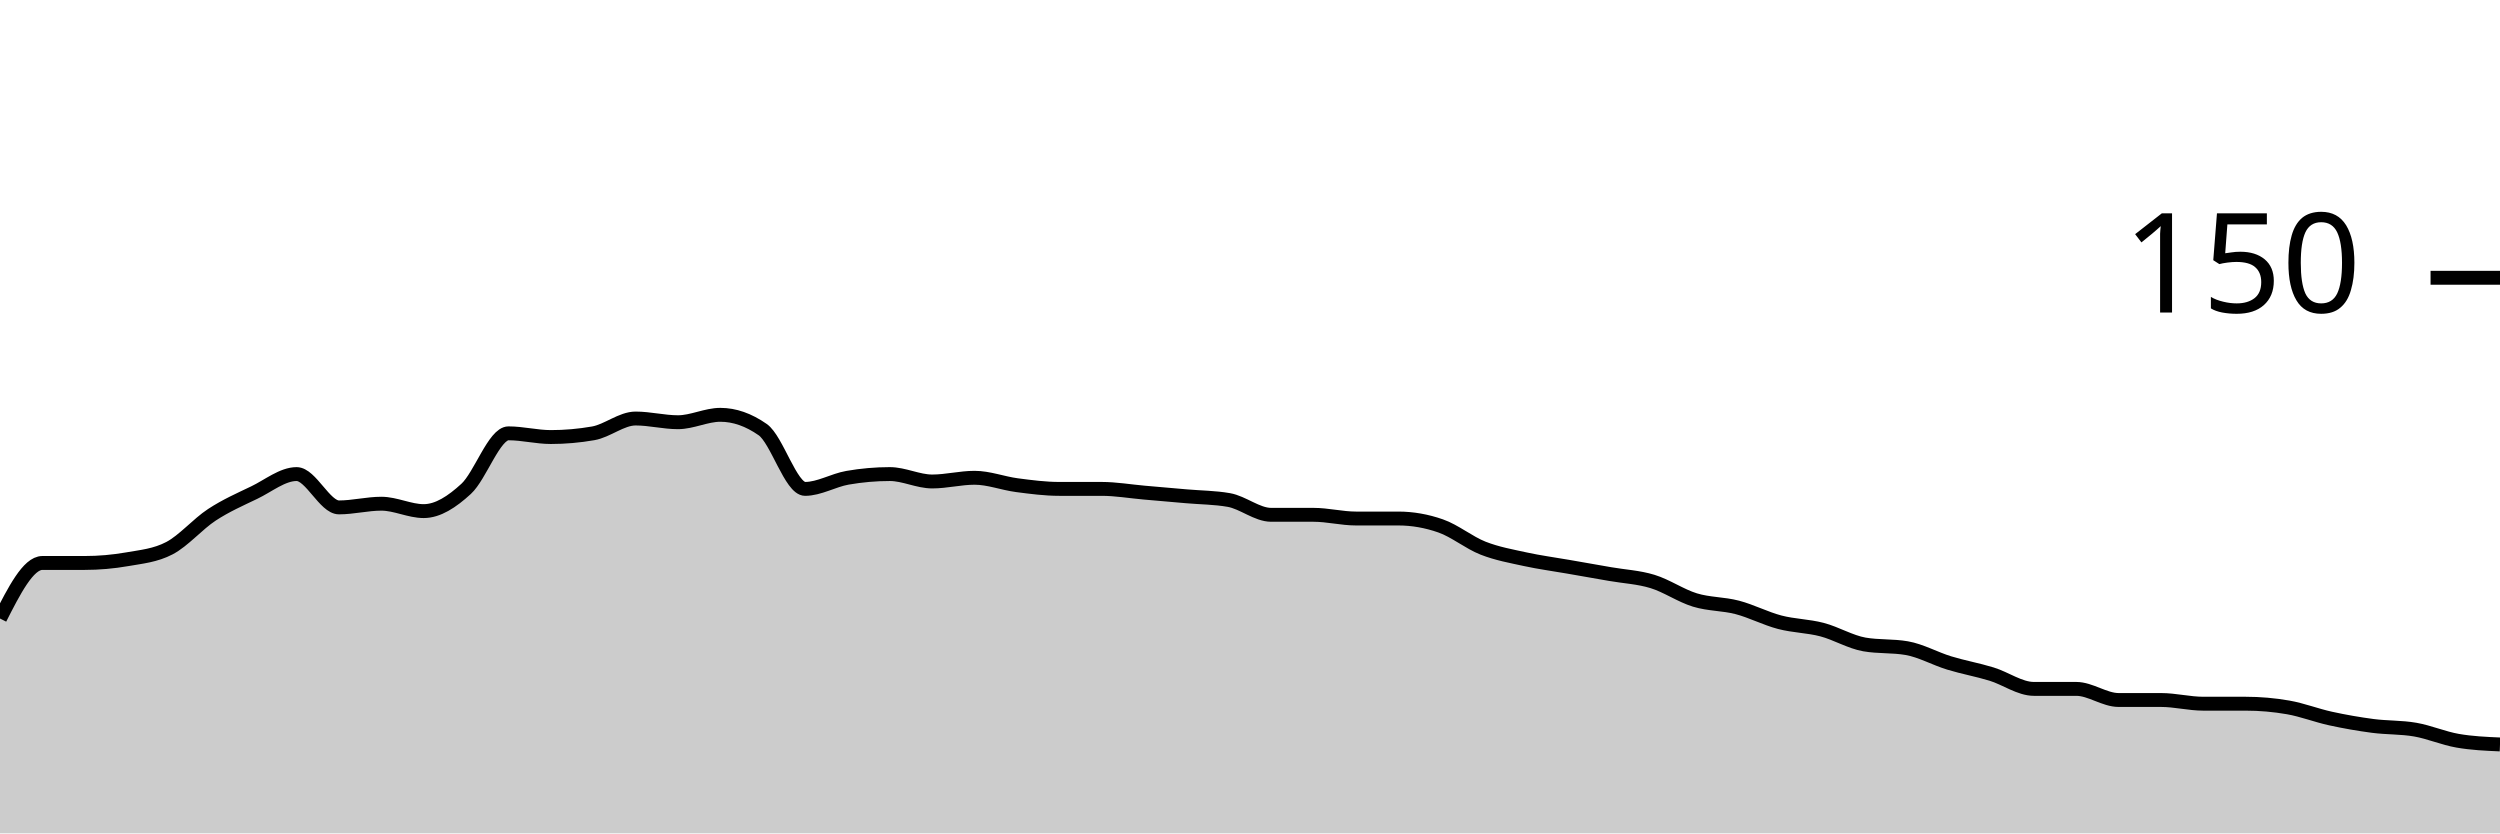
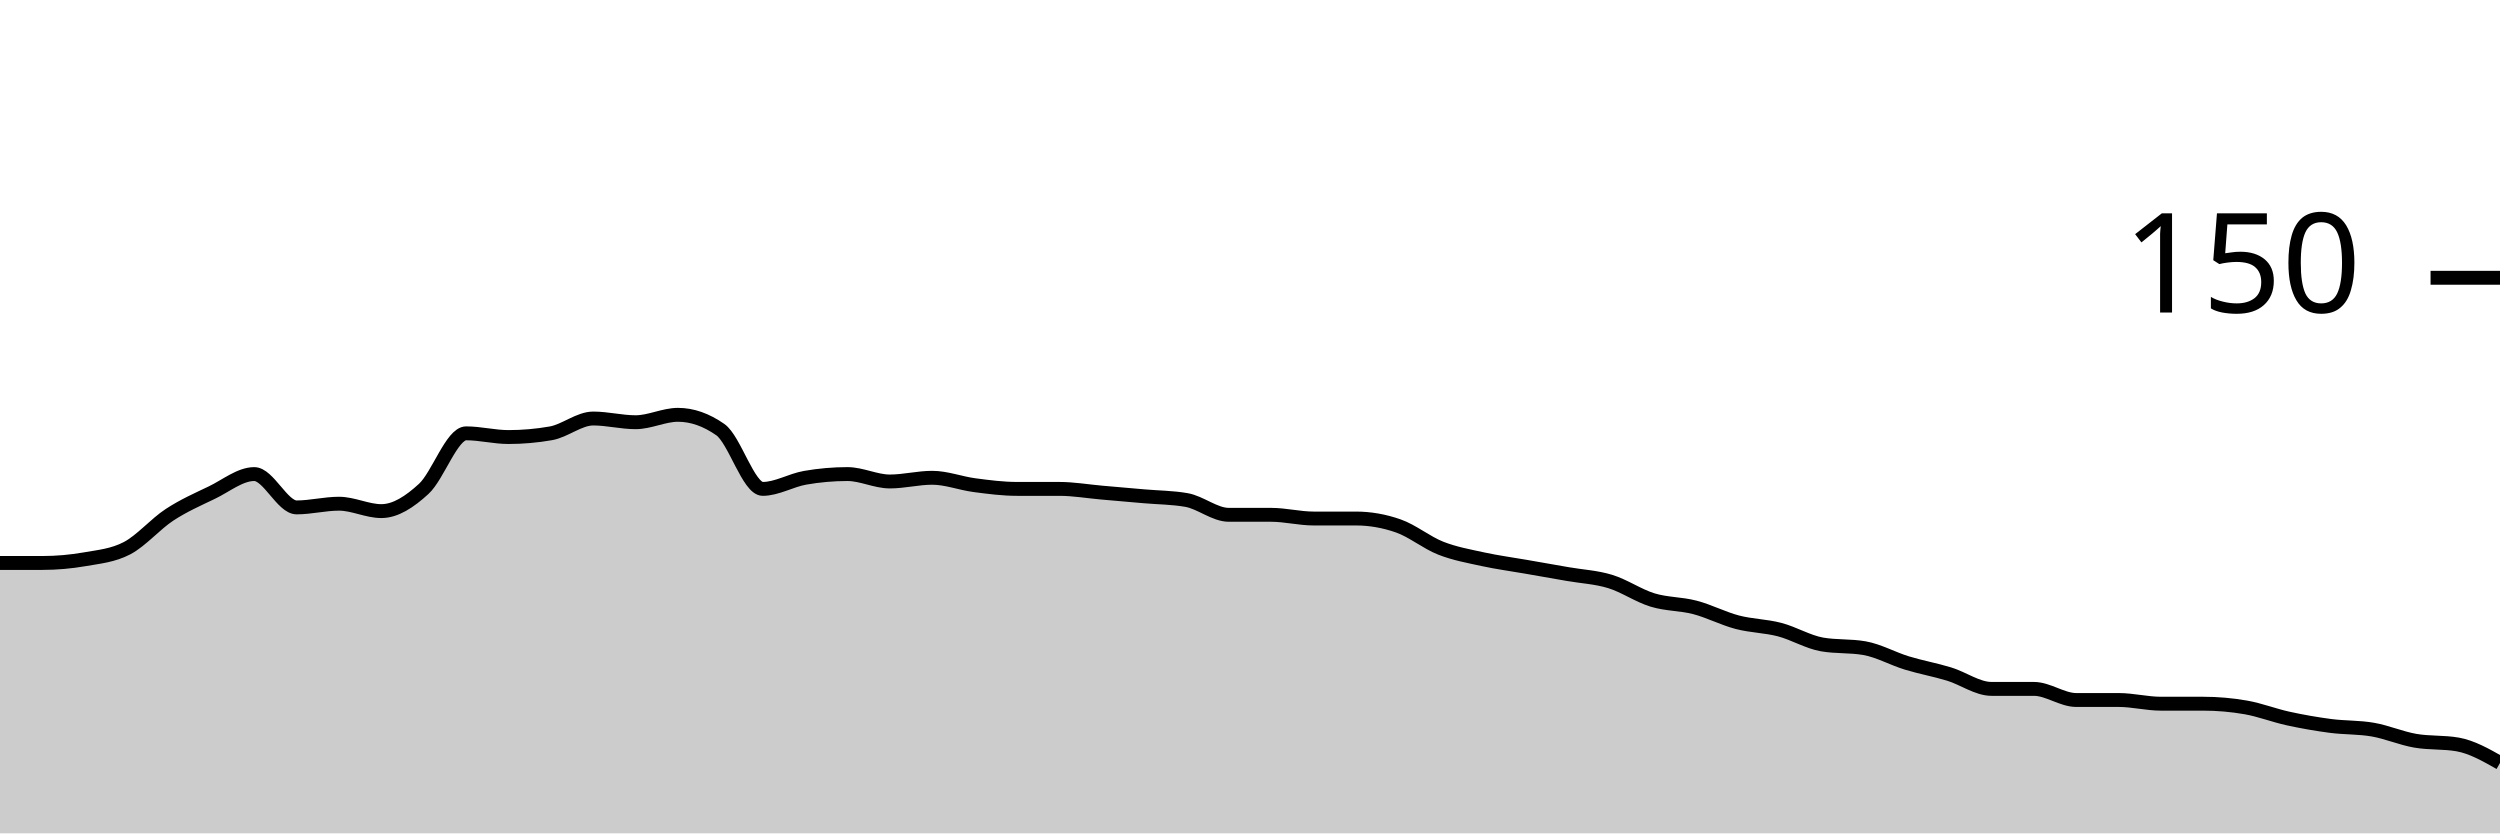
<svg xmlns="http://www.w3.org/2000/svg" viewBox="0 0 180 60">
  <g transform="translate(0,20)">
-     <path class="area" fill="rgba(0, 0, 0, 0.2)" d="M0,24.533C1.017,22.533,2.034,20.533,3.051,20.533C4.068,20.533,5.085,20.533,6.102,20.533C7.119,20.533,8.136,20.444,9.153,20.267C10.169,20.089,11.186,20,12.203,19.467C13.22,18.933,14.237,17.733,15.254,17.067C16.271,16.4,17.288,15.956,18.305,15.467C19.322,14.978,20.339,14.133,21.356,14.133C22.373,14.133,23.39,16.533,24.407,16.533C25.424,16.533,26.441,16.267,27.458,16.267C28.475,16.267,29.492,16.8,30.508,16.8C31.525,16.8,32.542,16.133,33.559,15.2C34.576,14.267,35.593,11.2,36.61,11.2C37.627,11.2,38.644,11.467,39.661,11.467C40.678,11.467,41.695,11.378,42.712,11.2C43.729,11.022,44.746,10.133,45.763,10.133C46.78,10.133,47.797,10.4,48.814,10.4C49.831,10.4,50.847,9.867,51.864,9.867C52.881,9.867,53.898,10.222,54.915,10.933C55.932,11.644,56.949,15.2,57.966,15.2C58.983,15.2,60,14.578,61.017,14.4C62.034,14.222,63.051,14.133,64.068,14.133C65.085,14.133,66.102,14.667,67.119,14.667C68.136,14.667,69.153,14.4,70.169,14.4C71.186,14.4,72.203,14.8,73.22,14.933C74.237,15.067,75.254,15.2,76.271,15.2C77.288,15.2,78.305,15.2,79.322,15.2C80.339,15.2,81.356,15.378,82.373,15.467C83.39,15.556,84.407,15.644,85.424,15.733C86.441,15.822,87.458,15.822,88.475,16C89.492,16.178,90.508,17.067,91.525,17.067C92.542,17.067,93.559,17.067,94.576,17.067C95.593,17.067,96.61,17.333,97.627,17.333C98.644,17.333,99.661,17.333,100.678,17.333C101.695,17.333,102.712,17.511,103.729,17.867C104.746,18.222,105.763,19.067,106.78,19.467C107.797,19.867,108.814,20.044,109.831,20.267C110.847,20.489,111.864,20.622,112.881,20.8C113.898,20.978,114.915,21.156,115.932,21.333C116.949,21.511,117.966,21.556,118.983,21.867C120,22.178,121.017,22.889,122.034,23.2C123.051,23.511,124.068,23.467,125.085,23.733C126.102,24,127.119,24.533,128.136,24.8C129.153,25.067,130.169,25.067,131.186,25.333C132.203,25.6,133.22,26.222,134.237,26.4C135.254,26.578,136.271,26.489,137.288,26.667C138.305,26.844,139.322,27.422,140.339,27.733C141.356,28.044,142.373,28.222,143.39,28.533C144.407,28.844,145.424,29.6,146.441,29.6C147.458,29.6,148.475,29.6,149.492,29.6C150.508,29.6,151.525,30.4,152.542,30.4C153.559,30.4,154.576,30.4,155.593,30.4C156.61,30.4,157.627,30.667,158.644,30.667C159.661,30.667,160.678,30.667,161.695,30.667C162.712,30.667,163.729,30.756,164.746,30.933C165.763,31.111,166.78,31.511,167.797,31.733C168.814,31.956,169.831,32.133,170.847,32.267C171.864,32.4,172.881,32.356,173.898,32.533C174.915,32.711,175.932,33.156,176.949,33.333C177.966,33.511,178.983,33.556,180,33.6L180,40C178.983,40,177.966,40,176.949,40C175.932,40,174.915,40,173.898,40C172.881,40,171.864,40,170.847,40C169.831,40,168.814,40,167.797,40C166.78,40,165.763,40,164.746,40C163.729,40,162.712,40,161.695,40C160.678,40,159.661,40,158.644,40C157.627,40,156.61,40,155.593,40C154.576,40,153.559,40,152.542,40C151.525,40,150.508,40,149.492,40C148.475,40,147.458,40,146.441,40C145.424,40,144.407,40,143.39,40C142.373,40,141.356,40,140.339,40C139.322,40,138.305,40,137.288,40C136.271,40,135.254,40,134.237,40C133.22,40,132.203,40,131.186,40C130.169,40,129.153,40,128.136,40C127.119,40,126.102,40,125.085,40C124.068,40,123.051,40,122.034,40C121.017,40,120,40,118.983,40C117.966,40,116.949,40,115.932,40C114.915,40,113.898,40,112.881,40C111.864,40,110.847,40,109.831,40C108.814,40,107.797,40,106.78,40C105.763,40,104.746,40,103.729,40C102.712,40,101.695,40,100.678,40C99.661,40,98.644,40,97.627,40C96.61,40,95.593,40,94.576,40C93.559,40,92.542,40,91.525,40C90.508,40,89.492,40,88.475,40C87.458,40,86.441,40,85.424,40C84.407,40,83.39,40,82.373,40C81.356,40,80.339,40,79.322,40C78.305,40,77.288,40,76.271,40C75.254,40,74.237,40,73.22,40C72.203,40,71.186,40,70.169,40C69.153,40,68.136,40,67.119,40C66.102,40,65.085,40,64.068,40C63.051,40,62.034,40,61.017,40C60,40,58.983,40,57.966,40C56.949,40,55.932,40,54.915,40C53.898,40,52.881,40,51.864,40C50.847,40,49.831,40,48.814,40C47.797,40,46.78,40,45.763,40C44.746,40,43.729,40,42.712,40C41.695,40,40.678,40,39.661,40C38.644,40,37.627,40,36.61,40C35.593,40,34.576,40,33.559,40C32.542,40,31.525,40,30.508,40C29.492,40,28.475,40,27.458,40C26.441,40,25.424,40,24.407,40C23.39,40,22.373,40,21.356,40C20.339,40,19.322,40,18.305,40C17.288,40,16.271,40,15.254,40C14.237,40,13.22,40,12.203,40C11.186,40,10.169,40,9.153,40C8.136,40,7.119,40,6.102,40C5.085,40,4.068,40,3.051,40C2.034,40,1.017,40,0,40Z" />
-     <path class="line" stroke="black" fill="none" d="M0,24.533C1.017,22.533,2.034,20.533,3.051,20.533C4.068,20.533,5.085,20.533,6.102,20.533C7.119,20.533,8.136,20.444,9.153,20.267C10.169,20.089,11.186,20,12.203,19.467C13.22,18.933,14.237,17.733,15.254,17.067C16.271,16.4,17.288,15.956,18.305,15.467C19.322,14.978,20.339,14.133,21.356,14.133C22.373,14.133,23.39,16.533,24.407,16.533C25.424,16.533,26.441,16.267,27.458,16.267C28.475,16.267,29.492,16.8,30.508,16.8C31.525,16.8,32.542,16.133,33.559,15.2C34.576,14.267,35.593,11.2,36.61,11.2C37.627,11.2,38.644,11.467,39.661,11.467C40.678,11.467,41.695,11.378,42.712,11.2C43.729,11.022,44.746,10.133,45.763,10.133C46.78,10.133,47.797,10.4,48.814,10.4C49.831,10.4,50.847,9.867,51.864,9.867C52.881,9.867,53.898,10.222,54.915,10.933C55.932,11.644,56.949,15.2,57.966,15.2C58.983,15.2,60,14.578,61.017,14.4C62.034,14.222,63.051,14.133,64.068,14.133C65.085,14.133,66.102,14.667,67.119,14.667C68.136,14.667,69.153,14.4,70.169,14.4C71.186,14.4,72.203,14.8,73.22,14.933C74.237,15.067,75.254,15.2,76.271,15.2C77.288,15.2,78.305,15.2,79.322,15.2C80.339,15.2,81.356,15.378,82.373,15.467C83.39,15.556,84.407,15.644,85.424,15.733C86.441,15.822,87.458,15.822,88.475,16C89.492,16.178,90.508,17.067,91.525,17.067C92.542,17.067,93.559,17.067,94.576,17.067C95.593,17.067,96.61,17.333,97.627,17.333C98.644,17.333,99.661,17.333,100.678,17.333C101.695,17.333,102.712,17.511,103.729,17.867C104.746,18.222,105.763,19.067,106.78,19.467C107.797,19.867,108.814,20.044,109.831,20.267C110.847,20.489,111.864,20.622,112.881,20.8C113.898,20.978,114.915,21.156,115.932,21.333C116.949,21.511,117.966,21.556,118.983,21.867C120,22.178,121.017,22.889,122.034,23.2C123.051,23.511,124.068,23.467,125.085,23.733C126.102,24,127.119,24.533,128.136,24.8C129.153,25.067,130.169,25.067,131.186,25.333C132.203,25.6,133.22,26.222,134.237,26.4C135.254,26.578,136.271,26.489,137.288,26.667C138.305,26.844,139.322,27.422,140.339,27.733C141.356,28.044,142.373,28.222,143.39,28.533C144.407,28.844,145.424,29.6,146.441,29.6C147.458,29.6,148.475,29.6,149.492,29.6C150.508,29.6,151.525,30.4,152.542,30.4C153.559,30.4,154.576,30.4,155.593,30.4C156.61,30.4,157.627,30.667,158.644,30.667C159.661,30.667,160.678,30.667,161.695,30.667C162.712,30.667,163.729,30.756,164.746,30.933C165.763,31.111,166.78,31.511,167.797,31.733C168.814,31.956,169.831,32.133,170.847,32.267C171.864,32.4,172.881,32.356,173.898,32.533C174.915,32.711,175.932,33.156,176.949,33.333C177.966,33.511,178.983,33.556,180,33.6" />
+     <path class="area" fill="rgba(0, 0, 0, 0.2)" d="M0,20.533C1.017,20.533,2.034,20.533,3.051,20.533C4.068,20.533,5.085,20.444,6.102,20.267C7.119,20.089,8.136,20,9.153,19.467C10.169,18.933,11.186,17.733,12.203,17.067C13.22,16.4,14.237,15.956,15.254,15.467C16.271,14.978,17.288,14.133,18.305,14.133C19.322,14.133,20.339,16.533,21.356,16.533C22.373,16.533,23.39,16.267,24.407,16.267C25.424,16.267,26.441,16.8,27.458,16.8C28.475,16.8,29.492,16.133,30.508,15.2C31.525,14.267,32.542,11.2,33.559,11.2C34.576,11.2,35.593,11.467,36.61,11.467C37.627,11.467,38.644,11.378,39.661,11.2C40.678,11.022,41.695,10.133,42.712,10.133C43.729,10.133,44.746,10.4,45.763,10.4C46.78,10.4,47.797,9.867,48.814,9.867C49.831,9.867,50.847,10.222,51.864,10.933C52.881,11.644,53.898,15.2,54.915,15.2C55.932,15.2,56.949,14.578,57.966,14.4C58.983,14.222,60,14.133,61.017,14.133C62.034,14.133,63.051,14.667,64.068,14.667C65.085,14.667,66.102,14.4,67.119,14.4C68.136,14.4,69.153,14.8,70.169,14.933C71.186,15.067,72.203,15.2,73.22,15.2C74.237,15.2,75.254,15.2,76.271,15.2C77.288,15.2,78.305,15.378,79.322,15.467C80.339,15.556,81.356,15.644,82.373,15.733C83.39,15.822,84.407,15.822,85.424,16C86.441,16.178,87.458,17.067,88.475,17.067C89.492,17.067,90.508,17.067,91.525,17.067C92.542,17.067,93.559,17.333,94.576,17.333C95.593,17.333,96.61,17.333,97.627,17.333C98.644,17.333,99.661,17.511,100.678,17.867C101.695,18.222,102.712,19.067,103.729,19.467C104.746,19.867,105.763,20.044,106.78,20.267C107.797,20.489,108.814,20.622,109.831,20.8C110.847,20.978,111.864,21.156,112.881,21.333C113.898,21.511,114.915,21.556,115.932,21.867C116.949,22.178,117.966,22.889,118.983,23.2C120,23.511,121.017,23.467,122.034,23.733C123.051,24,124.068,24.533,125.085,24.8C126.102,25.067,127.119,25.067,128.136,25.333C129.153,25.6,130.169,26.222,131.186,26.4C132.203,26.578,133.22,26.489,134.237,26.667C135.254,26.844,136.271,27.422,137.288,27.733C138.305,28.044,139.322,28.222,140.339,28.533C141.356,28.844,142.373,29.6,143.39,29.6C144.407,29.6,145.424,29.6,146.441,29.6C147.458,29.6,148.475,30.4,149.492,30.4C150.508,30.4,151.525,30.4,152.542,30.4C153.559,30.4,154.576,30.667,155.593,30.667C156.61,30.667,157.627,30.667,158.644,30.667C159.661,30.667,160.678,30.756,161.695,30.933C162.712,31.111,163.729,31.511,164.746,31.733C165.763,31.956,166.78,32.133,167.797,32.267C168.814,32.4,169.831,32.356,170.847,32.533C171.864,32.711,172.881,33.156,173.898,33.333C174.915,33.511,175.932,33.422,176.949,33.6C177.966,33.778,178.983,34.356,180,34.933L180,40C178.983,40,177.966,40,176.949,40C175.932,40,174.915,40,173.898,40C172.881,40,171.864,40,170.847,40C169.831,40,168.814,40,167.797,40C166.78,40,165.763,40,164.746,40C163.729,40,162.712,40,161.695,40C160.678,40,159.661,40,158.644,40C157.627,40,156.61,40,155.593,40C154.576,40,153.559,40,152.542,40C151.525,40,150.508,40,149.492,40C148.475,40,147.458,40,146.441,40C145.424,40,144.407,40,143.39,40C142.373,40,141.356,40,140.339,40C139.322,40,138.305,40,137.288,40C136.271,40,135.254,40,134.237,40C133.22,40,132.203,40,131.186,40C130.169,40,129.153,40,128.136,40C127.119,40,126.102,40,125.085,40C124.068,40,123.051,40,122.034,40C121.017,40,120,40,118.983,40C117.966,40,116.949,40,115.932,40C114.915,40,113.898,40,112.881,40C111.864,40,110.847,40,109.831,40C108.814,40,107.797,40,106.78,40C105.763,40,104.746,40,103.729,40C102.712,40,101.695,40,100.678,40C99.661,40,98.644,40,97.627,40C96.61,40,95.593,40,94.576,40C93.559,40,92.542,40,91.525,40C90.508,40,89.492,40,88.475,40C87.458,40,86.441,40,85.424,40C84.407,40,83.39,40,82.373,40C81.356,40,80.339,40,79.322,40C78.305,40,77.288,40,76.271,40C75.254,40,74.237,40,73.22,40C72.203,40,71.186,40,70.169,40C69.153,40,68.136,40,67.119,40C66.102,40,65.085,40,64.068,40C63.051,40,62.034,40,61.017,40C60,40,58.983,40,57.966,40C56.949,40,55.932,40,54.915,40C53.898,40,52.881,40,51.864,40C50.847,40,49.831,40,48.814,40C47.797,40,46.78,40,45.763,40C44.746,40,43.729,40,42.712,40C41.695,40,40.678,40,39.661,40C38.644,40,37.627,40,36.61,40C35.593,40,34.576,40,33.559,40C32.542,40,31.525,40,30.508,40C29.492,40,28.475,40,27.458,40C26.441,40,25.424,40,24.407,40C23.39,40,22.373,40,21.356,40C20.339,40,19.322,40,18.305,40C17.288,40,16.271,40,15.254,40C14.237,40,13.22,40,12.203,40C11.186,40,10.169,40,9.153,40C8.136,40,7.119,40,6.102,40C5.085,40,4.068,40,3.051,40C2.034,40,1.017,40,0,40Z" />
+     <path class="line" stroke="black" fill="none" d="M0,20.533C1.017,20.533,2.034,20.533,3.051,20.533C4.068,20.533,5.085,20.444,6.102,20.267C7.119,20.089,8.136,20,9.153,19.467C10.169,18.933,11.186,17.733,12.203,17.067C13.22,16.4,14.237,15.956,15.254,15.467C16.271,14.978,17.288,14.133,18.305,14.133C19.322,14.133,20.339,16.533,21.356,16.533C22.373,16.533,23.39,16.267,24.407,16.267C25.424,16.267,26.441,16.8,27.458,16.8C28.475,16.8,29.492,16.133,30.508,15.2C31.525,14.267,32.542,11.2,33.559,11.2C34.576,11.2,35.593,11.467,36.61,11.467C37.627,11.467,38.644,11.378,39.661,11.2C40.678,11.022,41.695,10.133,42.712,10.133C43.729,10.133,44.746,10.4,45.763,10.4C46.78,10.4,47.797,9.867,48.814,9.867C49.831,9.867,50.847,10.222,51.864,10.933C52.881,11.644,53.898,15.2,54.915,15.2C55.932,15.2,56.949,14.578,57.966,14.4C58.983,14.222,60,14.133,61.017,14.133C62.034,14.133,63.051,14.667,64.068,14.667C65.085,14.667,66.102,14.4,67.119,14.4C68.136,14.4,69.153,14.8,70.169,14.933C71.186,15.067,72.203,15.2,73.22,15.2C74.237,15.2,75.254,15.2,76.271,15.2C77.288,15.2,78.305,15.378,79.322,15.467C80.339,15.556,81.356,15.644,82.373,15.733C83.39,15.822,84.407,15.822,85.424,16C86.441,16.178,87.458,17.067,88.475,17.067C89.492,17.067,90.508,17.067,91.525,17.067C92.542,17.067,93.559,17.333,94.576,17.333C95.593,17.333,96.61,17.333,97.627,17.333C98.644,17.333,99.661,17.511,100.678,17.867C101.695,18.222,102.712,19.067,103.729,19.467C104.746,19.867,105.763,20.044,106.78,20.267C107.797,20.489,108.814,20.622,109.831,20.8C110.847,20.978,111.864,21.156,112.881,21.333C113.898,21.511,114.915,21.556,115.932,21.867C116.949,22.178,117.966,22.889,118.983,23.2C120,23.511,121.017,23.467,122.034,23.733C123.051,24,124.068,24.533,125.085,24.8C126.102,25.067,127.119,25.067,128.136,25.333C129.153,25.6,130.169,26.222,131.186,26.4C132.203,26.578,133.22,26.489,134.237,26.667C135.254,26.844,136.271,27.422,137.288,27.733C138.305,28.044,139.322,28.222,140.339,28.533C141.356,28.844,142.373,29.6,143.39,29.6C144.407,29.6,145.424,29.6,146.441,29.6C147.458,29.6,148.475,30.4,149.492,30.4C150.508,30.4,151.525,30.4,152.542,30.4C153.559,30.4,154.576,30.667,155.593,30.667C156.61,30.667,157.627,30.667,158.644,30.667C159.661,30.667,160.678,30.756,161.695,30.933C162.712,31.111,163.729,31.511,164.746,31.733C165.763,31.956,166.78,32.133,167.797,32.267C168.814,32.4,169.831,32.356,170.847,32.533C171.864,32.711,172.881,33.156,173.898,33.333C174.915,33.511,175.932,33.422,176.949,33.6C177.966,33.778,178.983,34.356,180,34.933" />
    <path class="axis-ceiling" stroke-width="1" stroke="black" fill="none" d="M175,0L180,0" />
    <text class="axis-ceiling-label" font-family="sans-serif" text-anchor="end" font-size="10px" x="170" y="2.5">150</text>
  </g>
</svg>
